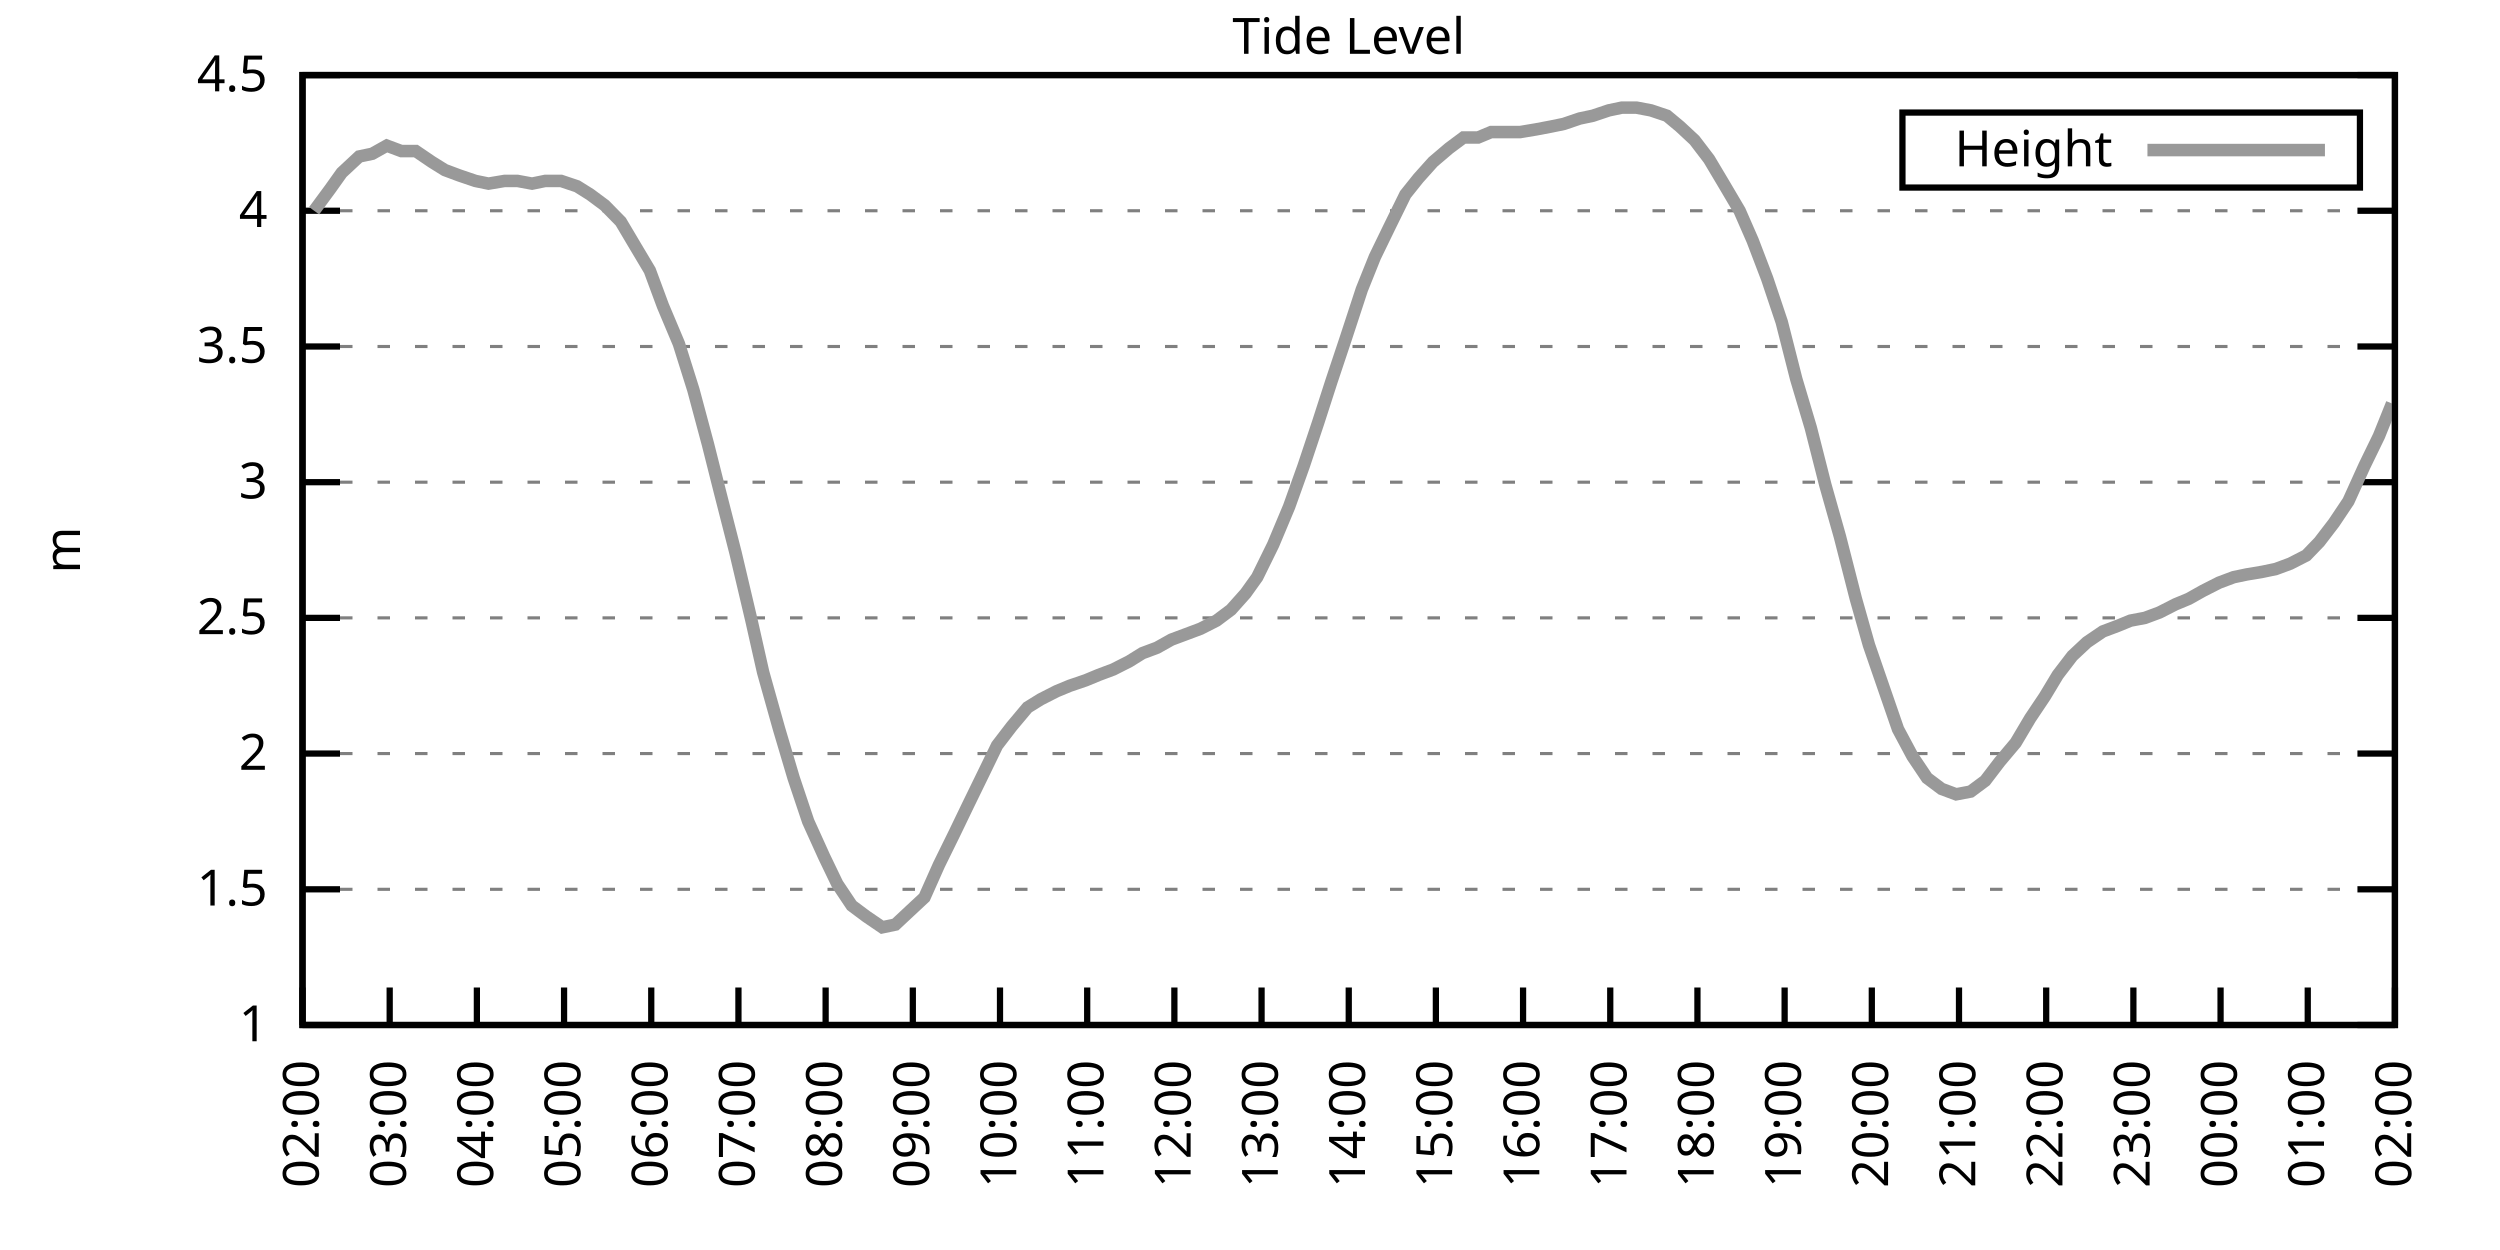
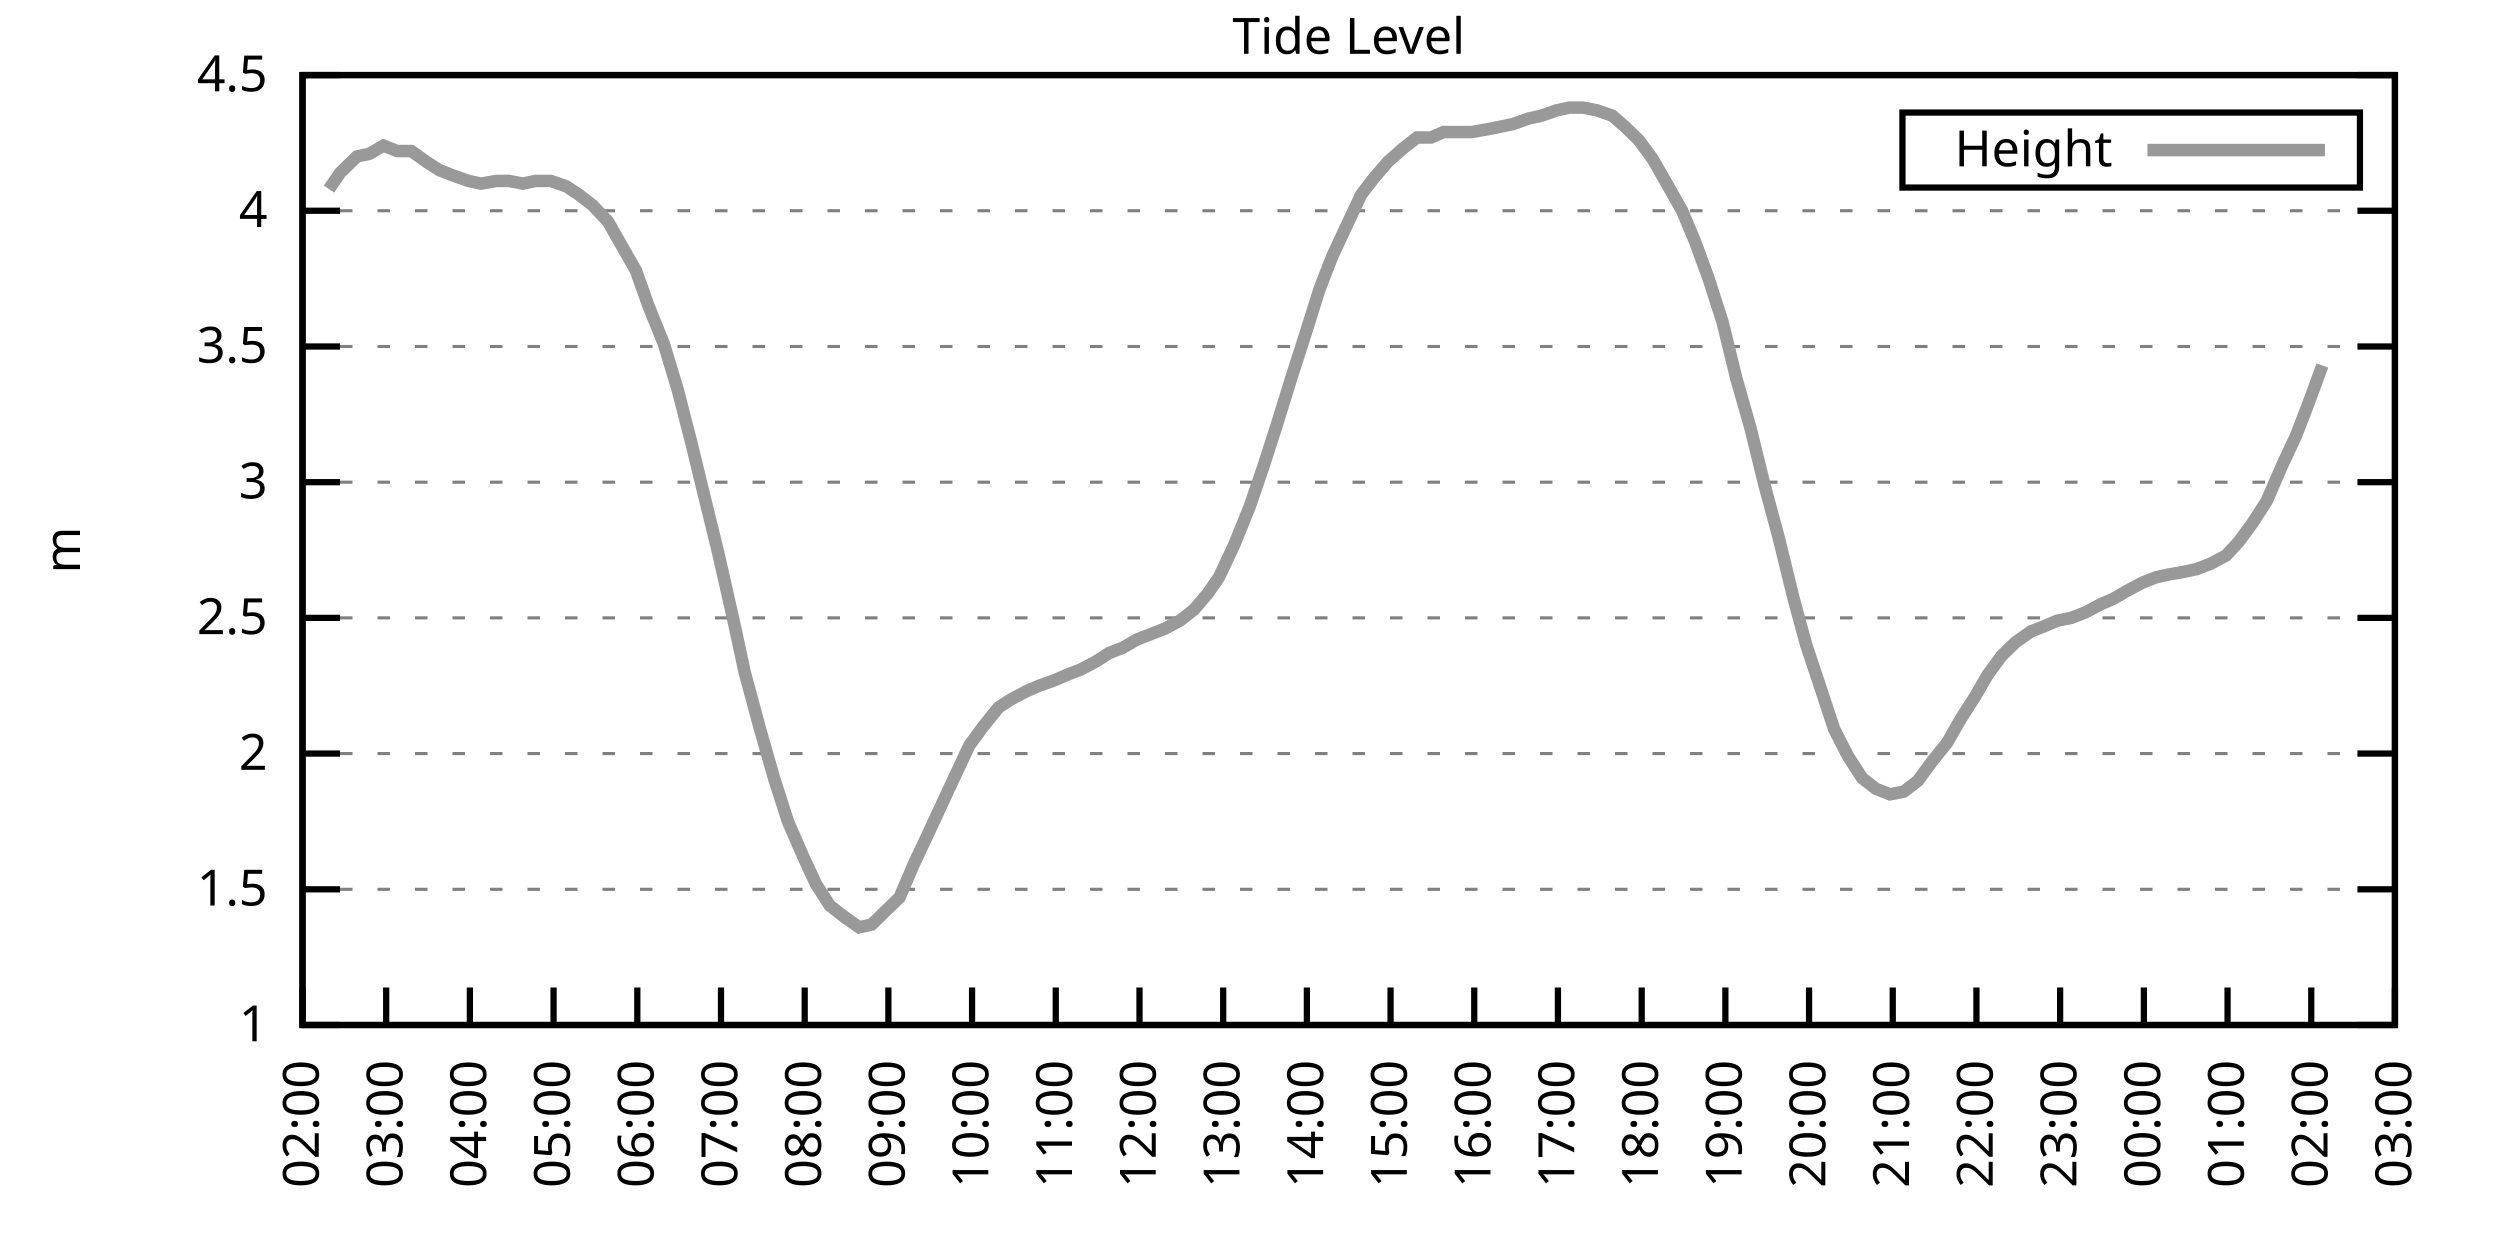
<svg xmlns="http://www.w3.org/2000/svg" xmlns:xlink="http://www.w3.org/1999/xlink" width="400" height="200" viewBox="0 0 400 200">
  <g id="gnuplot_canvas">
    <rect x="0" y="0" width="400" height="200" fill="none" />
    <defs>
      <circle id="gpDot" r="0.5" stroke-width="0.5" stroke="currentColor" />
      <path id="gpPt0" stroke-width="0.333" stroke="currentColor" d="M-1,0 h2 M0,-1 v2" />
      <path id="gpPt1" stroke-width="0.333" stroke="currentColor" d="M-1,-1 L1,1 M1,-1 L-1,1" />
      <path id="gpPt2" stroke-width="0.333" stroke="currentColor" d="M-1,0 L1,0 M0,-1 L0,1 M-1,-1 L1,1 M-1,1 L1,-1" />
      <rect id="gpPt3" stroke-width="0.333" stroke="currentColor" x="-1" y="-1" width="2" height="2" />
      <rect id="gpPt4" stroke-width="0.333" stroke="currentColor" fill="currentColor" x="-1" y="-1" width="2" height="2" />
      <circle id="gpPt5" stroke-width="0.333" stroke="currentColor" cx="0" cy="0" r="1" />
      <use xlink:href="#gpPt5" id="gpPt6" fill="currentColor" stroke="none" />
      <path id="gpPt7" stroke-width="0.333" stroke="currentColor" d="M0,-1.33 L-1.33,0.67 L1.33,0.67 z" />
      <use xlink:href="#gpPt7" id="gpPt8" fill="currentColor" stroke="none" />
      <use xlink:href="#gpPt7" id="gpPt9" stroke="currentColor" transform="rotate(180)" />
      <use xlink:href="#gpPt9" id="gpPt10" fill="currentColor" stroke="none" />
      <use xlink:href="#gpPt3" id="gpPt11" stroke="currentColor" transform="rotate(45)" />
      <use xlink:href="#gpPt11" id="gpPt12" fill="currentColor" stroke="none" />
      <path id="gpPt13" stroke-width="0.333" stroke="currentColor" d="M0,1.330 L1.265,0.411 L0.782,-1.067 L-0.782,-1.076 L-1.265,0.411 z" />
      <use xlink:href="#gpPt13" id="gpPt14" fill="currentColor" stroke="none" />
      <filter id="textbox" filterUnits="objectBoundingBox" x="0" y="0" height="1" width="1">
        <feFlood flood-color="white" flood-opacity="1" result="bgnd" />
        <feComposite in="SourceGraphic" in2="bgnd" operator="atop" />
      </filter>
      <filter id="greybox" filterUnits="objectBoundingBox" x="0" y="0" height="1" width="1">
        <feFlood flood-color="lightgrey" flood-opacity="1" result="grey" />
        <feComposite in="SourceGraphic" in2="grey" operator="atop" />
      </filter>
    </defs>
    <g fill="none" color="white" stroke="currentColor" stroke-width="1.00" stroke-linecap="butt" stroke-linejoin="miter">
</g>
    <g fill="none" color="black" stroke="currentColor" stroke-width="1.00" stroke-linecap="butt" stroke-linejoin="miter">
      <g stroke="none" shape-rendering="crispEdges">
        <polygon fill="rgb(255, 255, 255)" points="48.40,164.00 383.18,164.00 383.18,12.02 48.40,12.02 " />
      </g>
    </g>
    <g fill="none" color="black" stroke="currentColor" stroke-width="1.00" stroke-linecap="butt" stroke-linejoin="miter">
</g>
    <g fill="none" color="black" stroke="black" stroke-width="0.50" stroke-linecap="butt" stroke-linejoin="miter">
</g>
    <g fill="none" color="gray" stroke="currentColor" stroke-width="0.50" stroke-linecap="butt" stroke-linejoin="miter">
      <path stroke="gray" stroke-dasharray="2,4" class="gridline" d="M48.40,164.00 L383.19,164.00  " />
    </g>
    <g fill="none" color="gray" stroke="gray" stroke-width="1.00" stroke-linecap="butt" stroke-linejoin="miter">
</g>
    <g fill="none" color="black" stroke="currentColor" stroke-width="1.00" stroke-linecap="butt" stroke-linejoin="miter">
      <path stroke="black" d="M48.40,164.00 L54.40,164.00 M383.19,164.00 L377.19,164.00  " />
      <g transform="translate(42.80,166.60)" stroke="none" fill="black" font-family="Sans" font-size="8.00" text-anchor="end">
        <text>
          <tspan font-family="Sans"> 1</tspan>
        </text>
      </g>
    </g>
    <g fill="none" color="black" stroke="currentColor" stroke-width="1.00" stroke-linecap="butt" stroke-linejoin="miter">
</g>
    <g fill="none" color="black" stroke="black" stroke-width="0.50" stroke-linecap="butt" stroke-linejoin="miter">
</g>
    <g fill="none" color="gray" stroke="currentColor" stroke-width="0.50" stroke-linecap="butt" stroke-linejoin="miter">
      <path stroke="gray" stroke-dasharray="2,4" class="gridline" d="M48.40,142.29 L383.19,142.29  " />
    </g>
    <g fill="none" color="gray" stroke="gray" stroke-width="1.00" stroke-linecap="butt" stroke-linejoin="miter">
</g>
    <g fill="none" color="black" stroke="currentColor" stroke-width="1.00" stroke-linecap="butt" stroke-linejoin="miter">
      <path stroke="black" d="M48.40,142.29 L54.40,142.29 M383.19,142.29 L377.19,142.29  " />
      <g transform="translate(42.80,144.89)" stroke="none" fill="black" font-family="Sans" font-size="8.00" text-anchor="end">
        <text>
          <tspan font-family="Sans"> 1.5</tspan>
        </text>
      </g>
    </g>
    <g fill="none" color="black" stroke="currentColor" stroke-width="1.00" stroke-linecap="butt" stroke-linejoin="miter">
</g>
    <g fill="none" color="black" stroke="black" stroke-width="0.50" stroke-linecap="butt" stroke-linejoin="miter">
</g>
    <g fill="none" color="gray" stroke="currentColor" stroke-width="0.50" stroke-linecap="butt" stroke-linejoin="miter">
      <path stroke="gray" stroke-dasharray="2,4" class="gridline" d="M48.40,120.57 L383.19,120.57  " />
    </g>
    <g fill="none" color="gray" stroke="gray" stroke-width="1.00" stroke-linecap="butt" stroke-linejoin="miter">
</g>
    <g fill="none" color="black" stroke="currentColor" stroke-width="1.00" stroke-linecap="butt" stroke-linejoin="miter">
      <path stroke="black" d="M48.40,120.57 L54.40,120.57 M383.19,120.57 L377.19,120.57  " />
      <g transform="translate(42.80,123.17)" stroke="none" fill="black" font-family="Sans" font-size="8.00" text-anchor="end">
        <text>
          <tspan font-family="Sans"> 2</tspan>
        </text>
      </g>
    </g>
    <g fill="none" color="black" stroke="currentColor" stroke-width="1.00" stroke-linecap="butt" stroke-linejoin="miter">
</g>
    <g fill="none" color="black" stroke="black" stroke-width="0.50" stroke-linecap="butt" stroke-linejoin="miter">
</g>
    <g fill="none" color="gray" stroke="currentColor" stroke-width="0.50" stroke-linecap="butt" stroke-linejoin="miter">
      <path stroke="gray" stroke-dasharray="2,4" class="gridline" d="M48.40,98.86 L383.19,98.86  " />
    </g>
    <g fill="none" color="gray" stroke="gray" stroke-width="1.00" stroke-linecap="butt" stroke-linejoin="miter">
</g>
    <g fill="none" color="black" stroke="currentColor" stroke-width="1.00" stroke-linecap="butt" stroke-linejoin="miter">
      <path stroke="black" d="M48.40,98.86 L54.40,98.86 M383.19,98.86 L377.19,98.86  " />
      <g transform="translate(42.80,101.46)" stroke="none" fill="black" font-family="Sans" font-size="8.00" text-anchor="end">
        <text>
          <tspan font-family="Sans"> 2.5</tspan>
        </text>
      </g>
    </g>
    <g fill="none" color="black" stroke="currentColor" stroke-width="1.00" stroke-linecap="butt" stroke-linejoin="miter">
</g>
    <g fill="none" color="black" stroke="black" stroke-width="0.50" stroke-linecap="butt" stroke-linejoin="miter">
</g>
    <g fill="none" color="gray" stroke="currentColor" stroke-width="0.50" stroke-linecap="butt" stroke-linejoin="miter">
      <path stroke="gray" stroke-dasharray="2,4" class="gridline" d="M48.40,77.15 L383.19,77.15  " />
    </g>
    <g fill="none" color="gray" stroke="gray" stroke-width="1.00" stroke-linecap="butt" stroke-linejoin="miter">
</g>
    <g fill="none" color="black" stroke="currentColor" stroke-width="1.00" stroke-linecap="butt" stroke-linejoin="miter">
      <path stroke="black" d="M48.40,77.15 L54.40,77.15 M383.19,77.15 L377.19,77.15  " />
      <g transform="translate(42.80,79.75)" stroke="none" fill="black" font-family="Sans" font-size="8.00" text-anchor="end">
        <text>
          <tspan font-family="Sans"> 3</tspan>
        </text>
      </g>
    </g>
    <g fill="none" color="black" stroke="currentColor" stroke-width="1.00" stroke-linecap="butt" stroke-linejoin="miter">
</g>
    <g fill="none" color="black" stroke="black" stroke-width="0.50" stroke-linecap="butt" stroke-linejoin="miter">
</g>
    <g fill="none" color="gray" stroke="currentColor" stroke-width="0.50" stroke-linecap="butt" stroke-linejoin="miter">
      <path stroke="gray" stroke-dasharray="2,4" class="gridline" d="M48.40,55.44 L383.19,55.44  " />
    </g>
    <g fill="none" color="gray" stroke="gray" stroke-width="1.00" stroke-linecap="butt" stroke-linejoin="miter">
</g>
    <g fill="none" color="black" stroke="currentColor" stroke-width="1.00" stroke-linecap="butt" stroke-linejoin="miter">
      <path stroke="black" d="M48.40,55.44 L54.40,55.44 M383.19,55.44 L377.19,55.44  " />
      <g transform="translate(42.80,58.04)" stroke="none" fill="black" font-family="Sans" font-size="8.00" text-anchor="end">
        <text>
          <tspan font-family="Sans"> 3.5</tspan>
        </text>
      </g>
    </g>
    <g fill="none" color="black" stroke="currentColor" stroke-width="1.00" stroke-linecap="butt" stroke-linejoin="miter">
</g>
    <g fill="none" color="black" stroke="black" stroke-width="0.50" stroke-linecap="butt" stroke-linejoin="miter">
</g>
    <g fill="none" color="gray" stroke="currentColor" stroke-width="0.50" stroke-linecap="butt" stroke-linejoin="miter">
      <path stroke="gray" stroke-dasharray="2,4" class="gridline" d="M48.40,33.72 L383.19,33.72  " />
    </g>
    <g fill="none" color="gray" stroke="gray" stroke-width="1.00" stroke-linecap="butt" stroke-linejoin="miter">
</g>
    <g fill="none" color="black" stroke="currentColor" stroke-width="1.00" stroke-linecap="butt" stroke-linejoin="miter">
      <path stroke="black" d="M48.40,33.72 L54.40,33.72 M383.19,33.72 L377.19,33.72  " />
      <g transform="translate(42.80,36.32)" stroke="none" fill="black" font-family="Sans" font-size="8.00" text-anchor="end">
        <text>
          <tspan font-family="Sans"> 4</tspan>
        </text>
      </g>
    </g>
    <g fill="none" color="black" stroke="currentColor" stroke-width="1.00" stroke-linecap="butt" stroke-linejoin="miter">
</g>
    <g fill="none" color="black" stroke="black" stroke-width="0.50" stroke-linecap="butt" stroke-linejoin="miter">
</g>
    <g fill="none" color="gray" stroke="currentColor" stroke-width="0.50" stroke-linecap="butt" stroke-linejoin="miter">
      <path stroke="gray" stroke-dasharray="2,4" class="gridline" d="M48.40,12.01 L383.19,12.01  " />
    </g>
    <g fill="none" color="gray" stroke="gray" stroke-width="1.00" stroke-linecap="butt" stroke-linejoin="miter">
</g>
    <g fill="none" color="black" stroke="currentColor" stroke-width="1.00" stroke-linecap="butt" stroke-linejoin="miter">
      <path stroke="black" d="M48.40,12.01 L54.40,12.01 M383.19,12.01 L377.19,12.01  " />
      <g transform="translate(42.80,14.61)" stroke="none" fill="black" font-family="Sans" font-size="8.00" text-anchor="end">
        <text>
          <tspan font-family="Sans"> 4.5</tspan>
        </text>
      </g>
    </g>
    <g fill="none" color="black" stroke="currentColor" stroke-width="1.00" stroke-linecap="butt" stroke-linejoin="miter">
      <path stroke="black" d="M48.40,164.00 L48.40,158.00  " />
      <g transform="translate(51.00,169.60) rotate(270.00)" stroke="none" fill="black" font-family="Sans" font-size="8.00" text-anchor="end">
        <text>
          <tspan font-family="Sans">02:00</tspan>
        </text>
      </g>
    </g>
    <g fill="none" color="black" stroke="currentColor" stroke-width="1.00" stroke-linecap="butt" stroke-linejoin="miter">
-       <path stroke="black" d="M62.35,164.00 L62.35,158.00  " />
-       <g transform="translate(64.95,169.60) rotate(270.00)" stroke="none" fill="black" font-family="Sans" font-size="8.00" text-anchor="end">
+       <path stroke="black" d="M61.79,164.00 L61.79,158.00  " />
+       <g transform="translate(64.39,169.60) rotate(270.00)" stroke="none" fill="black" font-family="Sans" font-size="8.00" text-anchor="end">
        <text>
          <tspan font-family="Sans">03:00</tspan>
        </text>
      </g>
    </g>
    <g fill="none" color="black" stroke="currentColor" stroke-width="1.00" stroke-linecap="butt" stroke-linejoin="miter">
-       <path stroke="black" d="M76.30,164.00 L76.30,158.00  " />
-       <g transform="translate(78.90,169.60) rotate(270.00)" stroke="none" fill="black" font-family="Sans" font-size="8.00" text-anchor="end">
+       <path stroke="black" d="M75.18,164.00 L75.18,158.00  " />
+       <g transform="translate(77.78,169.60) rotate(270.00)" stroke="none" fill="black" font-family="Sans" font-size="8.00" text-anchor="end">
        <text>
          <tspan font-family="Sans">04:00</tspan>
        </text>
      </g>
    </g>
    <g fill="none" color="black" stroke="currentColor" stroke-width="1.00" stroke-linecap="butt" stroke-linejoin="miter">
-       <path stroke="black" d="M90.25,164.00 L90.25,158.00  " />
-       <g transform="translate(92.85,169.60) rotate(270.00)" stroke="none" fill="black" font-family="Sans" font-size="8.00" text-anchor="end">
+       <path stroke="black" d="M88.57,164.00 L88.57,158.00  " />
+       <g transform="translate(91.17,169.60) rotate(270.00)" stroke="none" fill="black" font-family="Sans" font-size="8.00" text-anchor="end">
        <text>
          <tspan font-family="Sans">05:00</tspan>
        </text>
      </g>
    </g>
    <g fill="none" color="black" stroke="currentColor" stroke-width="1.00" stroke-linecap="butt" stroke-linejoin="miter">
-       <path stroke="black" d="M104.20,164.00 L104.20,158.00  " />
-       <g transform="translate(106.80,169.60) rotate(270.00)" stroke="none" fill="black" font-family="Sans" font-size="8.00" text-anchor="end">
+       <path stroke="black" d="M101.97,164.00 L101.97,158.00  " />
+       <g transform="translate(104.57,169.60) rotate(270.00)" stroke="none" fill="black" font-family="Sans" font-size="8.00" text-anchor="end">
        <text>
          <tspan font-family="Sans">06:00</tspan>
        </text>
      </g>
    </g>
    <g fill="none" color="black" stroke="currentColor" stroke-width="1.00" stroke-linecap="butt" stroke-linejoin="miter">
-       <path stroke="black" d="M118.15,164.00 L118.15,158.00  " />
-       <g transform="translate(120.75,169.60) rotate(270.00)" stroke="none" fill="black" font-family="Sans" font-size="8.00" text-anchor="end">
+       <path stroke="black" d="M115.36,164.00 L115.36,158.00  " />
+       <g transform="translate(117.96,169.60) rotate(270.00)" stroke="none" fill="black" font-family="Sans" font-size="8.00" text-anchor="end">
        <text>
          <tspan font-family="Sans">07:00</tspan>
        </text>
      </g>
    </g>
    <g fill="none" color="black" stroke="currentColor" stroke-width="1.00" stroke-linecap="butt" stroke-linejoin="miter">
-       <path stroke="black" d="M132.10,164.00 L132.10,158.00  " />
-       <g transform="translate(134.70,169.60) rotate(270.00)" stroke="none" fill="black" font-family="Sans" font-size="8.00" text-anchor="end">
+       <path stroke="black" d="M128.75,164.00 L128.75,158.00  " />
+       <g transform="translate(131.35,169.60) rotate(270.00)" stroke="none" fill="black" font-family="Sans" font-size="8.00" text-anchor="end">
        <text>
          <tspan font-family="Sans">08:00</tspan>
        </text>
      </g>
    </g>
    <g fill="none" color="black" stroke="currentColor" stroke-width="1.00" stroke-linecap="butt" stroke-linejoin="miter">
-       <path stroke="black" d="M146.05,164.00 L146.05,158.00  " />
-       <g transform="translate(148.65,169.60) rotate(270.00)" stroke="none" fill="black" font-family="Sans" font-size="8.00" text-anchor="end">
+       <path stroke="black" d="M142.14,164.00 L142.14,158.00  " />
+       <g transform="translate(144.74,169.60) rotate(270.00)" stroke="none" fill="black" font-family="Sans" font-size="8.00" text-anchor="end">
        <text>
          <tspan font-family="Sans">09:00</tspan>
        </text>
      </g>
    </g>
    <g fill="none" color="black" stroke="currentColor" stroke-width="1.00" stroke-linecap="butt" stroke-linejoin="miter">
-       <path stroke="black" d="M160.00,164.00 L160.00,158.00  " />
-       <g transform="translate(162.60,169.60) rotate(270.00)" stroke="none" fill="black" font-family="Sans" font-size="8.00" text-anchor="end">
+       <path stroke="black" d="M155.53,164.00 L155.53,158.00  " />
+       <g transform="translate(158.13,169.60) rotate(270.00)" stroke="none" fill="black" font-family="Sans" font-size="8.00" text-anchor="end">
        <text>
          <tspan font-family="Sans">10:00</tspan>
        </text>
      </g>
    </g>
    <g fill="none" color="black" stroke="currentColor" stroke-width="1.00" stroke-linecap="butt" stroke-linejoin="miter">
-       <path stroke="black" d="M173.95,164.00 L173.95,158.00  " />
-       <g transform="translate(176.55,169.60) rotate(270.00)" stroke="none" fill="black" font-family="Sans" font-size="8.00" text-anchor="end">
+       <path stroke="black" d="M168.92,164.00 L168.92,158.00  " />
+       <g transform="translate(171.52,169.60) rotate(270.00)" stroke="none" fill="black" font-family="Sans" font-size="8.00" text-anchor="end">
        <text>
          <tspan font-family="Sans">11:00</tspan>
        </text>
      </g>
    </g>
    <g fill="none" color="black" stroke="currentColor" stroke-width="1.00" stroke-linecap="butt" stroke-linejoin="miter">
-       <path stroke="black" d="M187.90,164.00 L187.90,158.00  " />
-       <g transform="translate(190.50,169.60) rotate(270.00)" stroke="none" fill="black" font-family="Sans" font-size="8.00" text-anchor="end">
+       <path stroke="black" d="M182.32,164.00 L182.32,158.00  " />
+       <g transform="translate(184.92,169.60) rotate(270.00)" stroke="none" fill="black" font-family="Sans" font-size="8.00" text-anchor="end">
        <text>
          <tspan font-family="Sans">12:00</tspan>
        </text>
      </g>
    </g>
    <g fill="none" color="black" stroke="currentColor" stroke-width="1.00" stroke-linecap="butt" stroke-linejoin="miter">
-       <path stroke="black" d="M201.85,164.00 L201.85,158.00  " />
-       <g transform="translate(204.45,169.60) rotate(270.00)" stroke="none" fill="black" font-family="Sans" font-size="8.00" text-anchor="end">
+       <path stroke="black" d="M195.71,164.00 L195.71,158.00  " />
+       <g transform="translate(198.31,169.60) rotate(270.00)" stroke="none" fill="black" font-family="Sans" font-size="8.00" text-anchor="end">
        <text>
          <tspan font-family="Sans">13:00</tspan>
        </text>
      </g>
    </g>
    <g fill="none" color="black" stroke="currentColor" stroke-width="1.00" stroke-linecap="butt" stroke-linejoin="miter">
-       <path stroke="black" d="M215.80,164.00 L215.80,158.00  " />
-       <g transform="translate(218.40,169.60) rotate(270.00)" stroke="none" fill="black" font-family="Sans" font-size="8.00" text-anchor="end">
+       <path stroke="black" d="M209.10,164.00 L209.10,158.00  " />
+       <g transform="translate(211.70,169.60) rotate(270.00)" stroke="none" fill="black" font-family="Sans" font-size="8.00" text-anchor="end">
        <text>
          <tspan font-family="Sans">14:00</tspan>
        </text>
      </g>
    </g>
    <g fill="none" color="black" stroke="currentColor" stroke-width="1.00" stroke-linecap="butt" stroke-linejoin="miter">
-       <path stroke="black" d="M229.74,164.00 L229.74,158.00  " />
-       <g transform="translate(232.34,169.60) rotate(270.00)" stroke="none" fill="black" font-family="Sans" font-size="8.00" text-anchor="end">
+       <path stroke="black" d="M222.49,164.00 L222.49,158.00  " />
+       <g transform="translate(225.09,169.60) rotate(270.00)" stroke="none" fill="black" font-family="Sans" font-size="8.00" text-anchor="end">
        <text>
          <tspan font-family="Sans">15:00</tspan>
        </text>
      </g>
    </g>
    <g fill="none" color="black" stroke="currentColor" stroke-width="1.00" stroke-linecap="butt" stroke-linejoin="miter">
-       <path stroke="black" d="M243.69,164.00 L243.69,158.00  " />
-       <g transform="translate(246.29,169.60) rotate(270.00)" stroke="none" fill="black" font-family="Sans" font-size="8.00" text-anchor="end">
+       <path stroke="black" d="M235.88,164.00 L235.88,158.00  " />
+       <g transform="translate(238.48,169.60) rotate(270.00)" stroke="none" fill="black" font-family="Sans" font-size="8.00" text-anchor="end">
        <text>
          <tspan font-family="Sans">16:00</tspan>
        </text>
      </g>
    </g>
    <g fill="none" color="black" stroke="currentColor" stroke-width="1.00" stroke-linecap="butt" stroke-linejoin="miter">
-       <path stroke="black" d="M257.64,164.00 L257.64,158.00  " />
-       <g transform="translate(260.24,169.60) rotate(270.00)" stroke="none" fill="black" font-family="Sans" font-size="8.00" text-anchor="end">
+       <path stroke="black" d="M249.27,164.00 L249.27,158.00  " />
+       <g transform="translate(251.87,169.60) rotate(270.00)" stroke="none" fill="black" font-family="Sans" font-size="8.00" text-anchor="end">
        <text>
          <tspan font-family="Sans">17:00</tspan>
        </text>
      </g>
    </g>
    <g fill="none" color="black" stroke="currentColor" stroke-width="1.00" stroke-linecap="butt" stroke-linejoin="miter">
-       <path stroke="black" d="M271.59,164.00 L271.59,158.00  " />
-       <g transform="translate(274.19,169.60) rotate(270.00)" stroke="none" fill="black" font-family="Sans" font-size="8.00" text-anchor="end">
+       <path stroke="black" d="M262.67,164.00 L262.67,158.00  " />
+       <g transform="translate(265.27,169.60) rotate(270.00)" stroke="none" fill="black" font-family="Sans" font-size="8.00" text-anchor="end">
        <text>
          <tspan font-family="Sans">18:00</tspan>
        </text>
      </g>
    </g>
    <g fill="none" color="black" stroke="currentColor" stroke-width="1.00" stroke-linecap="butt" stroke-linejoin="miter">
-       <path stroke="black" d="M285.54,164.00 L285.54,158.00  " />
-       <g transform="translate(288.14,169.60) rotate(270.00)" stroke="none" fill="black" font-family="Sans" font-size="8.00" text-anchor="end">
+       <path stroke="black" d="M276.06,164.00 L276.06,158.00  " />
+       <g transform="translate(278.66,169.60) rotate(270.00)" stroke="none" fill="black" font-family="Sans" font-size="8.00" text-anchor="end">
        <text>
          <tspan font-family="Sans">19:00</tspan>
        </text>
      </g>
    </g>
    <g fill="none" color="black" stroke="currentColor" stroke-width="1.00" stroke-linecap="butt" stroke-linejoin="miter">
-       <path stroke="black" d="M299.49,164.00 L299.49,158.00  " />
-       <g transform="translate(302.09,169.60) rotate(270.00)" stroke="none" fill="black" font-family="Sans" font-size="8.00" text-anchor="end">
+       <path stroke="black" d="M289.45,164.00 L289.45,158.00  " />
+       <g transform="translate(292.05,169.60) rotate(270.00)" stroke="none" fill="black" font-family="Sans" font-size="8.00" text-anchor="end">
        <text>
          <tspan font-family="Sans">20:00</tspan>
        </text>
      </g>
    </g>
    <g fill="none" color="black" stroke="currentColor" stroke-width="1.00" stroke-linecap="butt" stroke-linejoin="miter">
-       <path stroke="black" d="M313.44,164.00 L313.44,158.00  " />
-       <g transform="translate(316.04,169.60) rotate(270.00)" stroke="none" fill="black" font-family="Sans" font-size="8.00" text-anchor="end">
+       <path stroke="black" d="M302.84,164.00 L302.84,158.00  " />
+       <g transform="translate(305.44,169.60) rotate(270.00)" stroke="none" fill="black" font-family="Sans" font-size="8.00" text-anchor="end">
        <text>
          <tspan font-family="Sans">21:00</tspan>
        </text>
      </g>
    </g>
    <g fill="none" color="black" stroke="currentColor" stroke-width="1.00" stroke-linecap="butt" stroke-linejoin="miter">
-       <path stroke="black" d="M327.39,164.00 L327.39,158.00  " />
-       <g transform="translate(329.99,169.60) rotate(270.00)" stroke="none" fill="black" font-family="Sans" font-size="8.00" text-anchor="end">
+       <path stroke="black" d="M316.23,164.00 L316.23,158.00  " />
+       <g transform="translate(318.83,169.60) rotate(270.00)" stroke="none" fill="black" font-family="Sans" font-size="8.00" text-anchor="end">
        <text>
          <tspan font-family="Sans">22:00</tspan>
        </text>
      </g>
    </g>
    <g fill="none" color="black" stroke="currentColor" stroke-width="1.00" stroke-linecap="butt" stroke-linejoin="miter">
-       <path stroke="black" d="M341.34,164.00 L341.34,158.00  " />
-       <g transform="translate(343.94,169.60) rotate(270.00)" stroke="none" fill="black" font-family="Sans" font-size="8.00" text-anchor="end">
+       <path stroke="black" d="M329.62,164.00 L329.62,158.00  " />
+       <g transform="translate(332.22,169.60) rotate(270.00)" stroke="none" fill="black" font-family="Sans" font-size="8.00" text-anchor="end">
        <text>
          <tspan font-family="Sans">23:00</tspan>
        </text>
      </g>
    </g>
    <g fill="none" color="black" stroke="currentColor" stroke-width="1.00" stroke-linecap="butt" stroke-linejoin="miter">
-       <path stroke="black" d="M355.29,164.00 L355.29,158.00  " />
-       <g transform="translate(357.89,169.60) rotate(270.00)" stroke="none" fill="black" font-family="Sans" font-size="8.00" text-anchor="end">
+       <path stroke="black" d="M343.02,164.00 L343.02,158.00  " />
+       <g transform="translate(345.62,169.60) rotate(270.00)" stroke="none" fill="black" font-family="Sans" font-size="8.00" text-anchor="end">
        <text>
          <tspan font-family="Sans">00:00</tspan>
        </text>
      </g>
    </g>
    <g fill="none" color="black" stroke="currentColor" stroke-width="1.00" stroke-linecap="butt" stroke-linejoin="miter">
-       <path stroke="black" d="M369.24,164.00 L369.24,158.00  " />
-       <g transform="translate(371.84,169.60) rotate(270.00)" stroke="none" fill="black" font-family="Sans" font-size="8.00" text-anchor="end">
+       <path stroke="black" d="M356.41,164.00 L356.41,158.00  " />
+       <g transform="translate(359.01,169.60) rotate(270.00)" stroke="none" fill="black" font-family="Sans" font-size="8.00" text-anchor="end">
        <text>
          <tspan font-family="Sans">01:00</tspan>
+         </text>
+       </g>
+     </g>
+     <g fill="none" color="black" stroke="currentColor" stroke-width="1.00" stroke-linecap="butt" stroke-linejoin="miter">
+       <path stroke="black" d="M369.80,164.00 L369.80,158.00  " />
+       <g transform="translate(372.40,169.60) rotate(270.00)" stroke="none" fill="black" font-family="Sans" font-size="8.00" text-anchor="end">
+         <text>
+           <tspan font-family="Sans">02:00</tspan>
        </text>
      </g>
    </g>
    <g fill="none" color="black" stroke="currentColor" stroke-width="1.00" stroke-linecap="butt" stroke-linejoin="miter">
      <path stroke="black" d="M383.19,164.00 L383.19,158.00  " />
      <g transform="translate(385.79,169.60) rotate(270.00)" stroke="none" fill="black" font-family="Sans" font-size="8.00" text-anchor="end">
        <text>
-           <tspan font-family="Sans">02:00</tspan>
+           <tspan font-family="Sans">03:00</tspan>
        </text>
      </g>
    </g>
    <g fill="none" color="black" stroke="currentColor" stroke-width="1.00" stroke-linecap="butt" stroke-linejoin="miter">
</g>
    <g fill="none" color="black" stroke="currentColor" stroke-width="1.00" stroke-linecap="butt" stroke-linejoin="miter">
      <path stroke="black" d="M48.40,12.01 L48.40,164.00 L383.19,164.00 L383.19,12.01 L48.40,12.01 Z  " />
    </g>
    <g fill="none" color="black" stroke="currentColor" stroke-width="1.00" stroke-linecap="butt" stroke-linejoin="miter">
</g>
    <g fill="none" color="black" stroke="currentColor" stroke-width="1.00" stroke-linecap="butt" stroke-linejoin="miter">
      <path stroke="black" d="M304.39,30.01 L304.39,18.01 L377.59,18.01 L377.59,30.01 L304.39,30.01 Z  " />
    </g>
    <g id="Tide_level_plot_1">
      <g fill="none" color="white" stroke="black" stroke-width="2.00" stroke-linecap="butt" stroke-linejoin="miter">
</g>
      <g fill="none" color="black" stroke="currentColor" stroke-width="2.00" stroke-linecap="butt" stroke-linejoin="miter">
        <g transform="translate(337.99,26.61)" stroke="none" fill="black" font-family="Sans" font-size="8.00" text-anchor="end">
          <text>
            <tspan font-family="Sans">Height</tspan>
          </text>
        </g>
      </g>
      <g fill="none" color="black" stroke="currentColor" stroke-width="2.00" stroke-linecap="butt" stroke-linejoin="miter">
-         <path stroke="rgb(153, 153, 153)" d="M343.59,24.01 L371.99,24.01 M50.26,33.72 L52.82,30.25 L54.68,27.64 L57.47,25.04 L59.56,24.60 L61.88,23.30   L64.21,24.17 L66.53,24.17 L69.09,25.91 L71.18,27.21 L73.51,28.08 L76.07,28.95 L78.16,29.38 L80.72,28.95   L82.81,28.95 L85.13,29.38 L87.23,28.95 L89.78,28.95 L92.34,29.81 L94.43,31.12 L96.76,32.85 L99.32,35.46   L101.64,39.37 L103.97,43.28 L106.06,48.92 L108.62,55.00 L110.94,62.38 L113.27,71.07 L115.13,78.45 L117.68,88.44   L120.24,99.30 L122.10,107.55 L124.66,116.67 L126.98,124.48 L129.31,131.43 L131.87,137.08 L133.96,141.42 L136.28,144.89   L138.61,146.63 L141.16,148.37 L143.26,147.93 L145.58,145.76 L147.91,143.59 L150.23,138.38 L152.79,133.17 L154.88,128.83   L157.21,124.05 L159.53,119.27 L161.86,116.23 L164.41,113.19 L166.51,111.89 L169.06,110.59 L171.16,109.72 L173.71,108.85   L175.81,107.98 L178.13,107.11 L180.69,105.81 L182.78,104.51 L185.11,103.64 L187.43,102.34 L189.76,101.47 L192.08,100.60   L194.64,99.30 L196.96,97.56 L199.29,94.95 L201.15,92.35 L203.71,87.14 L206.26,81.06 L208.59,74.54 L210.91,67.59   L213.01,61.08 L215.33,54.13 L217.89,46.32 L219.98,41.11 L222.30,36.33 L224.86,31.12 L226.95,28.51 L229.28,25.91   L231.84,23.73 L234.16,22.00 L236.49,22.00 L238.58,21.13 L241.14,21.13 L243.23,21.13 L245.79,20.70 L248.11,20.26   L250.20,19.83 L252.76,18.96 L254.85,18.52 L257.41,17.66 L259.50,17.22 L261.83,17.22 L264.15,17.66 L266.71,18.52   L268.80,20.26 L271.13,22.43 L273.45,25.47 L275.78,29.38 L278.34,33.72 L280.43,38.50 L282.75,44.58 L285.08,51.53   L287.40,60.65 L289.73,68.46 L292.05,77.58 L294.38,85.83 L296.94,95.82 L299.03,103.20 L301.58,110.59 L303.68,116.67   L306.00,121.01 L308.33,124.48 L310.65,126.22 L312.98,127.09 L315.30,126.65 L317.63,124.92 L319.95,121.88 L322.51,118.84   L324.83,114.93 L327.16,111.45 L329.25,107.98 L331.58,104.94 L333.90,102.77 L336.46,101.03 L338.78,100.16 L340.88,99.30   L343.20,98.86 L345.53,97.99 L348.08,96.69 L350.18,95.82 L352.50,94.52 L355.06,93.22 L357.38,92.35 L359.48,91.91   L362.03,91.48 L364.13,91.04 L366.45,90.18 L369.01,88.87 L371.10,86.70 L373.43,83.66 L375.75,80.19 L378.31,74.54   L380.63,69.77 L382.73,64.56  " />
+         <path stroke="rgb(153, 153, 153)" d="M343.59,24.01 L371.99,24.01 M52.64,30.25 L54.43,27.64 L57.10,25.04 L59.11,24.60 L61.35,23.30 L63.58,24.17   L65.81,24.17 L68.26,25.91 L70.27,27.21 L72.50,28.08 L74.96,28.95 L76.97,29.38 L79.42,28.95 L81.43,28.95   L83.66,29.38 L85.67,28.95 L88.13,28.95 L90.58,29.81 L92.59,31.12 L94.82,32.85 L97.28,35.46 L99.51,39.37   L101.74,43.28 L103.75,48.92 L106.21,55.00 L108.44,62.38 L110.67,71.07 L112.46,78.45 L114.91,88.44 L117.37,99.30   L119.15,107.55 L121.61,116.67 L123.84,124.48 L126.07,131.43 L128.53,137.08 L130.54,141.42 L132.77,144.89 L135.00,146.63   L137.45,148.37 L139.46,147.93 L141.69,145.76 L143.93,143.59 L146.16,138.38 L148.61,133.17 L150.62,128.83 L152.85,124.05   L155.09,119.27 L157.32,116.23 L159.77,113.19 L161.78,111.89 L164.24,110.59 L166.25,109.72 L168.70,108.85 L170.71,107.98   L172.94,107.11 L175.40,105.81 L177.41,104.51 L179.64,103.64 L181.87,102.34 L184.10,101.47 L186.33,100.60 L188.79,99.30   L191.02,97.56 L193.25,94.95 L195.04,92.35 L197.49,87.14 L199.95,81.06 L202.18,74.54 L204.41,67.59 L206.42,61.08   L208.65,54.13 L211.11,46.32 L213.12,41.11 L215.35,36.33 L217.80,31.12 L219.81,28.51 L222.04,25.91 L224.50,23.73   L226.73,22.00 L228.96,22.00 L230.97,21.13 L233.43,21.13 L235.44,21.13 L237.89,20.70 L240.12,20.26 L242.13,19.83   L244.59,18.96 L246.60,18.52 L249.05,17.66 L251.06,17.22 L253.29,17.22 L255.52,17.66 L257.98,18.52 L259.99,20.26   L262.22,22.43 L264.45,25.47 L266.68,29.38 L269.14,33.72 L271.15,38.50 L273.38,44.58 L275.61,51.53 L277.84,60.65   L280.07,68.46 L282.31,77.58 L284.54,85.83 L286.99,95.82 L289.00,103.20 L291.46,110.59 L293.47,116.67 L295.70,121.01   L297.93,124.48 L300.16,126.22 L302.39,127.09 L304.63,126.65 L306.86,124.92 L309.09,121.88 L311.54,118.84 L313.78,114.93   L316.01,111.45 L318.02,107.98 L320.25,104.94 L322.48,102.77 L324.94,101.03 L327.17,100.16 L329.18,99.30 L331.41,98.86   L333.64,97.99 L336.10,96.69 L338.10,95.82 L340.34,94.52 L342.79,93.22 L345.02,92.35 L347.03,91.91 L349.49,91.48   L351.50,91.04 L353.73,90.18 L356.18,88.87 L358.19,86.70 L360.42,83.66 L362.66,80.19 L365.11,74.54 L367.34,69.77   L369.35,64.56 L371.58,58.48  " />
      </g>
    </g>
    <g fill="none" color="black" stroke="currentColor" stroke-width="2.00" stroke-linecap="butt" stroke-linejoin="miter">
</g>
    <g fill="none" color="black" stroke="black" stroke-width="1.00" stroke-linecap="butt" stroke-linejoin="miter">
</g>
    <g fill="none" color="black" stroke="currentColor" stroke-width="1.00" stroke-linecap="butt" stroke-linejoin="miter">
      <path stroke="black" d="M48.40,12.01 L48.40,164.00 L383.19,164.00 L383.19,12.01 L48.40,12.01 Z  " />
      <g transform="translate(12.80,88.01) rotate(270.00)" stroke="none" fill="black" font-family="Sans" font-size="8.00" text-anchor="middle">
        <text>
          <tspan font-family="Sans">m</tspan>
        </text>
      </g>
    </g>
    <g fill="none" color="black" stroke="currentColor" stroke-width="1.00" stroke-linecap="butt" stroke-linejoin="miter">
</g>
    <g fill="none" color="black" stroke="currentColor" stroke-width="1.00" stroke-linecap="butt" stroke-linejoin="miter">
      <g transform="translate(215.79,8.61)" stroke="none" fill="black" font-family="Sans" font-size="8.00" text-anchor="middle">
        <text>
          <tspan font-family="Sans">Tide Level</tspan>
        </text>
      </g>
    </g>
    <g fill="none" color="black" stroke="currentColor" stroke-width="1.00" stroke-linecap="butt" stroke-linejoin="miter">
</g>
  </g>
</svg>
